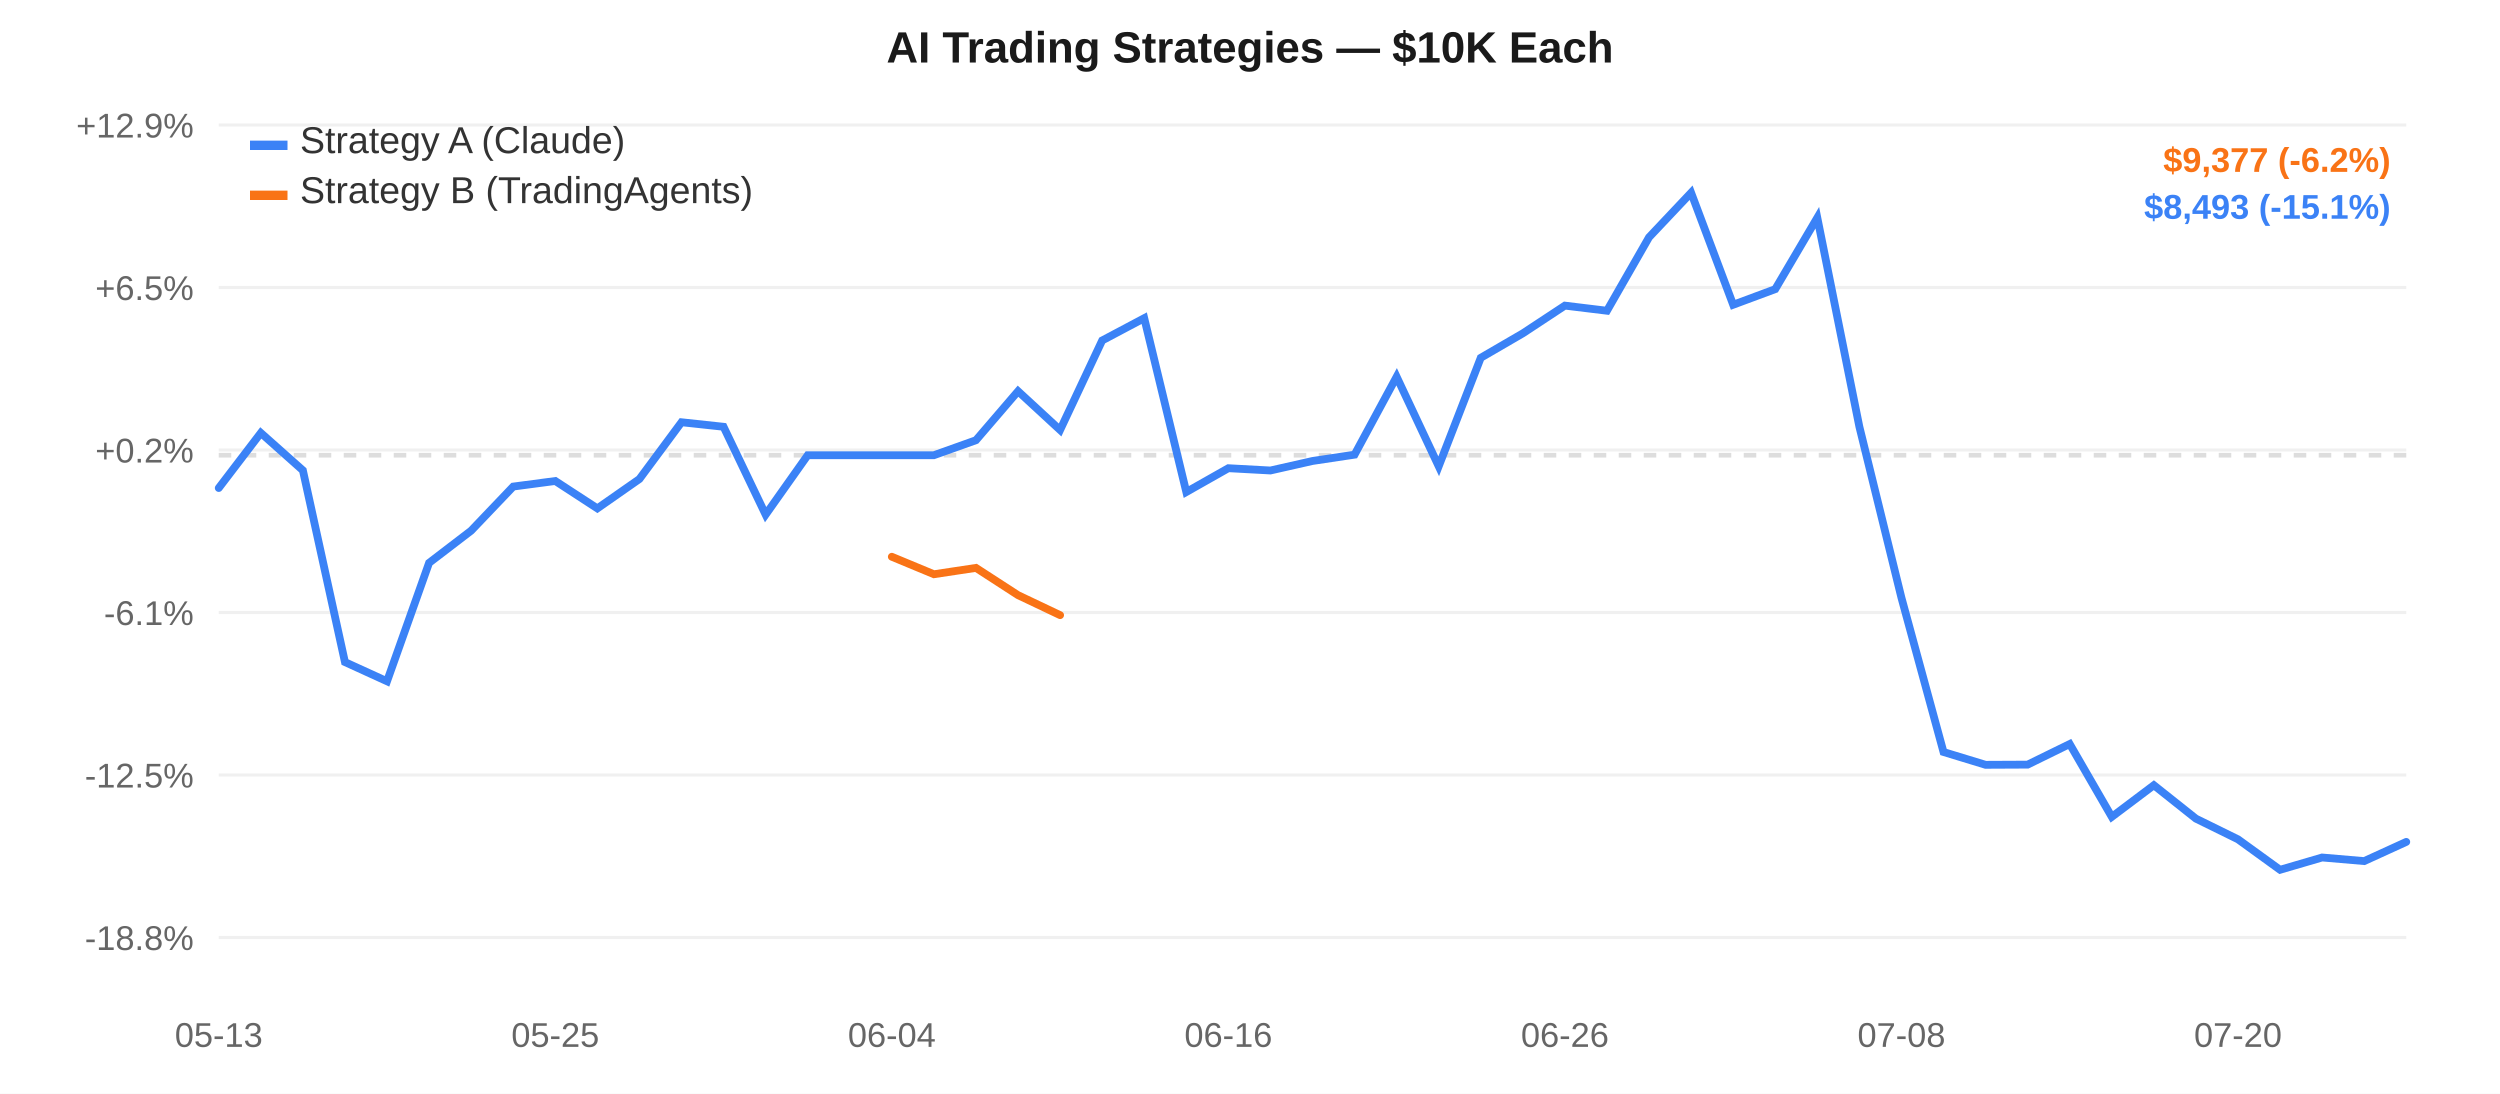
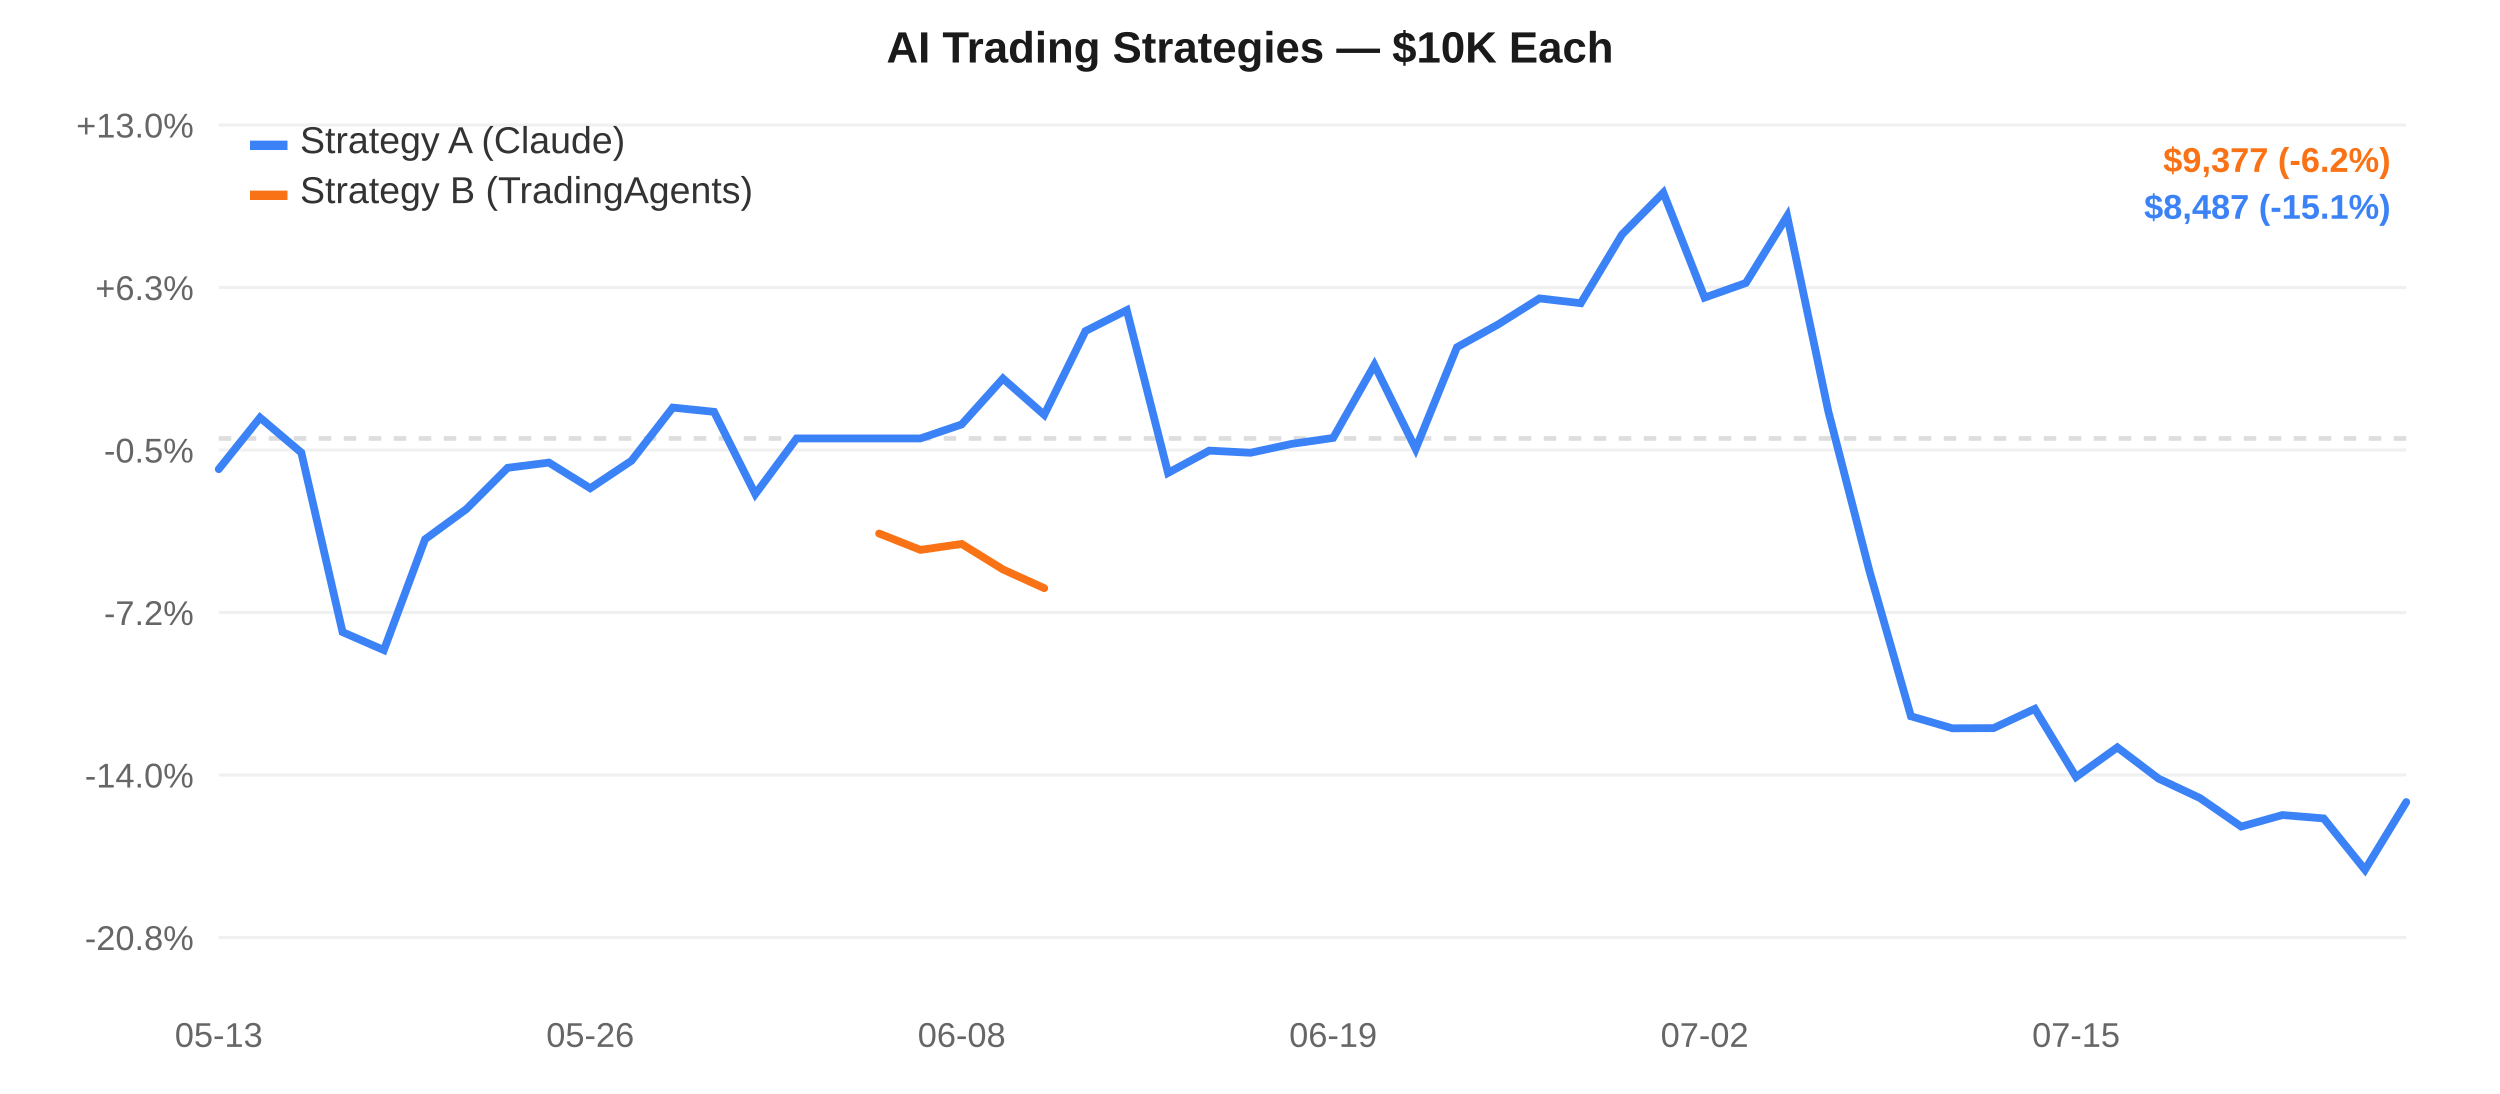
<svg xmlns="http://www.w3.org/2000/svg" width="800" height="350" style="font-family:-apple-system,Arial,sans-serif;">
  <rect width="800" height="350" fill="#ffffff" />
  <line x1="70" y1="40.0" x2="770" y2="40.0" stroke="#f0f0f0" stroke-width="1" />
-   <text x="62" y="44.0" text-anchor="end" fill="#666" font-size="11">+12.9%</text>
+   <text x="62" y="44.0" text-anchor="end" fill="#666" font-size="11">+13.0%</text>
  <line x1="70" y1="92.0" x2="770" y2="92.0" stroke="#f0f0f0" stroke-width="1" />
-   <text x="62" y="96.0" text-anchor="end" fill="#666" font-size="11">+6.5%</text>
+   <text x="62" y="96.0" text-anchor="end" fill="#666" font-size="11">+6.3%</text>
  <line x1="70" y1="144.0" x2="770" y2="144.0" stroke="#f0f0f0" stroke-width="1" />
-   <text x="62" y="148.0" text-anchor="end" fill="#666" font-size="11">+0.2%</text>
+   <text x="62" y="148.0" text-anchor="end" fill="#666" font-size="11">-0.5%</text>
  <line x1="70" y1="196.0" x2="770" y2="196.0" stroke="#f0f0f0" stroke-width="1" />
-   <text x="62" y="200.0" text-anchor="end" fill="#666" font-size="11">-6.1%</text>
+   <text x="62" y="200.0" text-anchor="end" fill="#666" font-size="11">-7.2%</text>
  <line x1="70" y1="248.0" x2="770" y2="248.0" stroke="#f0f0f0" stroke-width="1" />
-   <text x="62" y="252.0" text-anchor="end" fill="#666" font-size="11">-12.5%</text>
+   <text x="62" y="252.0" text-anchor="end" fill="#666" font-size="11">-14.0%</text>
  <line x1="70" y1="300.0" x2="770" y2="300.0" stroke="#f0f0f0" stroke-width="1" />
-   <text x="62" y="304.0" text-anchor="end" fill="#666" font-size="11">-18.8%</text>
-   <line x1="70" y1="145.669" x2="770" y2="145.669" stroke="#ddd" stroke-width="1.5" stroke-dasharray="4,4" />
+   <text x="62" y="304.0" text-anchor="end" fill="#666" font-size="11">-20.8%</text>
+   <line x1="70" y1="140.306" x2="770" y2="140.306" stroke="#ddd" stroke-width="1.5" stroke-dasharray="4,4" />
  <text x="70.0" y="335" text-anchor="middle" fill="#666" font-size="11">05-13</text>
-   <text x="177.692" y="335" text-anchor="middle" fill="#666" font-size="11">05-25</text>
-   <text x="285.385" y="335" text-anchor="middle" fill="#666" font-size="11">06-04</text>
-   <text x="393.077" y="335" text-anchor="middle" fill="#666" font-size="11">06-16</text>
-   <text x="500.769" y="335" text-anchor="middle" fill="#666" font-size="11">06-26</text>
-   <text x="608.462" y="335" text-anchor="middle" fill="#666" font-size="11">07-08</text>
-   <text x="716.154" y="335" text-anchor="middle" fill="#666" font-size="11">07-20</text>
-   <path d="M 70.0,156.162 L 83.462,138.534 L 96.923,150.512 L 110.385,211.865 L 123.846,218.013 L 137.308,180.118 L 150.769,169.811 L 164.231,155.702 L 177.692,153.916 L 191.154,162.689 L 204.615,153.286 L 218.077,135.119 L 231.538,136.569 L 245.0,164.692 L 258.462,145.669 L 271.923,145.669 L 285.385,145.669 L 298.846,145.669 L 312.308,140.866 L 325.769,125.188 L 339.231,137.596 L 352.692,108.954 L 366.154,101.815 L 379.615,157.445 L 393.077,149.826 L 406.538,150.559 L 420.0,147.514 L 433.462,145.49 L 446.923,120.556 L 460.385,149.216 L 473.846,114.494 L 487.308,106.669 L 500.769,97.798 L 514.231,99.439 L 527.692,75.927 L 541.154,61.667 L 554.615,97.525 L 568.077,92.522 L 581.538,69.662 L 595.0,136.563 L 608.462,191.288 L 621.923,240.637 L 635.385,244.743 L 648.846,244.678 L 662.308,238.084 L 675.769,261.397 L 689.231,251.267 L 702.692,261.962 L 716.154,268.581 L 729.615,278.333 L 743.077,274.398 L 756.538,275.552 L 770.0,269.407" fill="none" stroke="#3b82f6" stroke-width="2.5" stroke-linecap="round" />
-   <path d="M 285.385,178.164 L 298.846,183.757 L 312.308,181.724 L 325.769,190.451 L 339.231,196.845" fill="none" stroke="#f97316" stroke-width="2.5" stroke-linecap="round" />
+   <text x="188.868" y="335" text-anchor="middle" fill="#666" font-size="11">05-26</text>
+   <text x="307.736" y="335" text-anchor="middle" fill="#666" font-size="11">06-08</text>
+   <text x="426.604" y="335" text-anchor="middle" fill="#666" font-size="11">06-19</text>
+   <text x="545.472" y="335" text-anchor="middle" fill="#666" font-size="11">07-02</text>
+   <text x="664.34" y="335" text-anchor="middle" fill="#666" font-size="11">07-15</text>
+   <path d="M 70.0,150.129 L 83.208,133.627 L 96.415,144.84 L 109.623,202.277 L 122.83,208.033 L 136.038,172.557 L 149.245,162.907 L 162.453,149.699 L 175.66,148.027 L 188.868,156.24 L 202.075,147.437 L 215.283,130.43 L 228.491,131.788 L 241.698,158.115 L 254.906,140.306 L 268.113,140.306 L 281.321,140.306 L 294.528,140.306 L 307.736,135.81 L 320.943,121.133 L 334.151,132.749 L 347.358,105.935 L 360.566,99.252 L 373.774,151.33 L 386.981,144.198 L 400.189,144.884 L 413.396,142.034 L 426.604,140.139 L 439.811,116.796 L 453.019,143.627 L 466.226,111.122 L 479.434,103.796 L 492.642,95.492 L 505.849,97.027 L 519.057,75.016 L 532.264,61.667 L 545.472,95.236 L 558.679,90.552 L 571.887,69.152 L 585.094,131.781 L 598.302,183.014 L 611.509,229.212 L 624.717,233.055 L 637.925,232.995 L 651.132,226.822 L 664.34,248.646 L 677.547,239.163 L 690.755,249.175 L 703.962,255.372 L 717.17,264.502 L 730.377,260.818 L 743.585,261.897 L 756.792,278.333 L 770.0,256.667" fill="none" stroke="#3b82f6" stroke-width="2.5" stroke-linecap="round" />
+   <path d="M 281.321,170.727 L 294.528,175.963 L 307.736,174.06 L 320.943,182.23 L 334.151,188.215" fill="none" stroke="#f97316" stroke-width="2.5" stroke-linecap="round" />
  <rect x="80" y="45" width="12" height="3" fill="#3b82f6" />
  <text x="96" y="49" fill="#333" font-size="12">Strategy A (Claude)</text>
  <rect x="80" y="61" width="12" height="3" fill="#f97316" />
  <text x="96" y="65" fill="#333" font-size="12">Strategy B (TradingAgents)</text>
  <text x="400.0" y="20" text-anchor="middle" fill="#1a1a1a" font-size="14" font-weight="600">AI Trading Strategies — $10K Each</text>
  <text x="765" y="55" text-anchor="end" fill="#f97316" font-size="11" font-weight="600">$9,377 (-6.2%)</text>
-   <text x="765" y="70" text-anchor="end" fill="#3b82f6" font-size="11" font-weight="600">$8,493 (-15.1%)</text>
+   <text x="765" y="70" text-anchor="end" fill="#3b82f6" font-size="11" font-weight="600">$8,487 (-15.1%)</text>
</svg>
